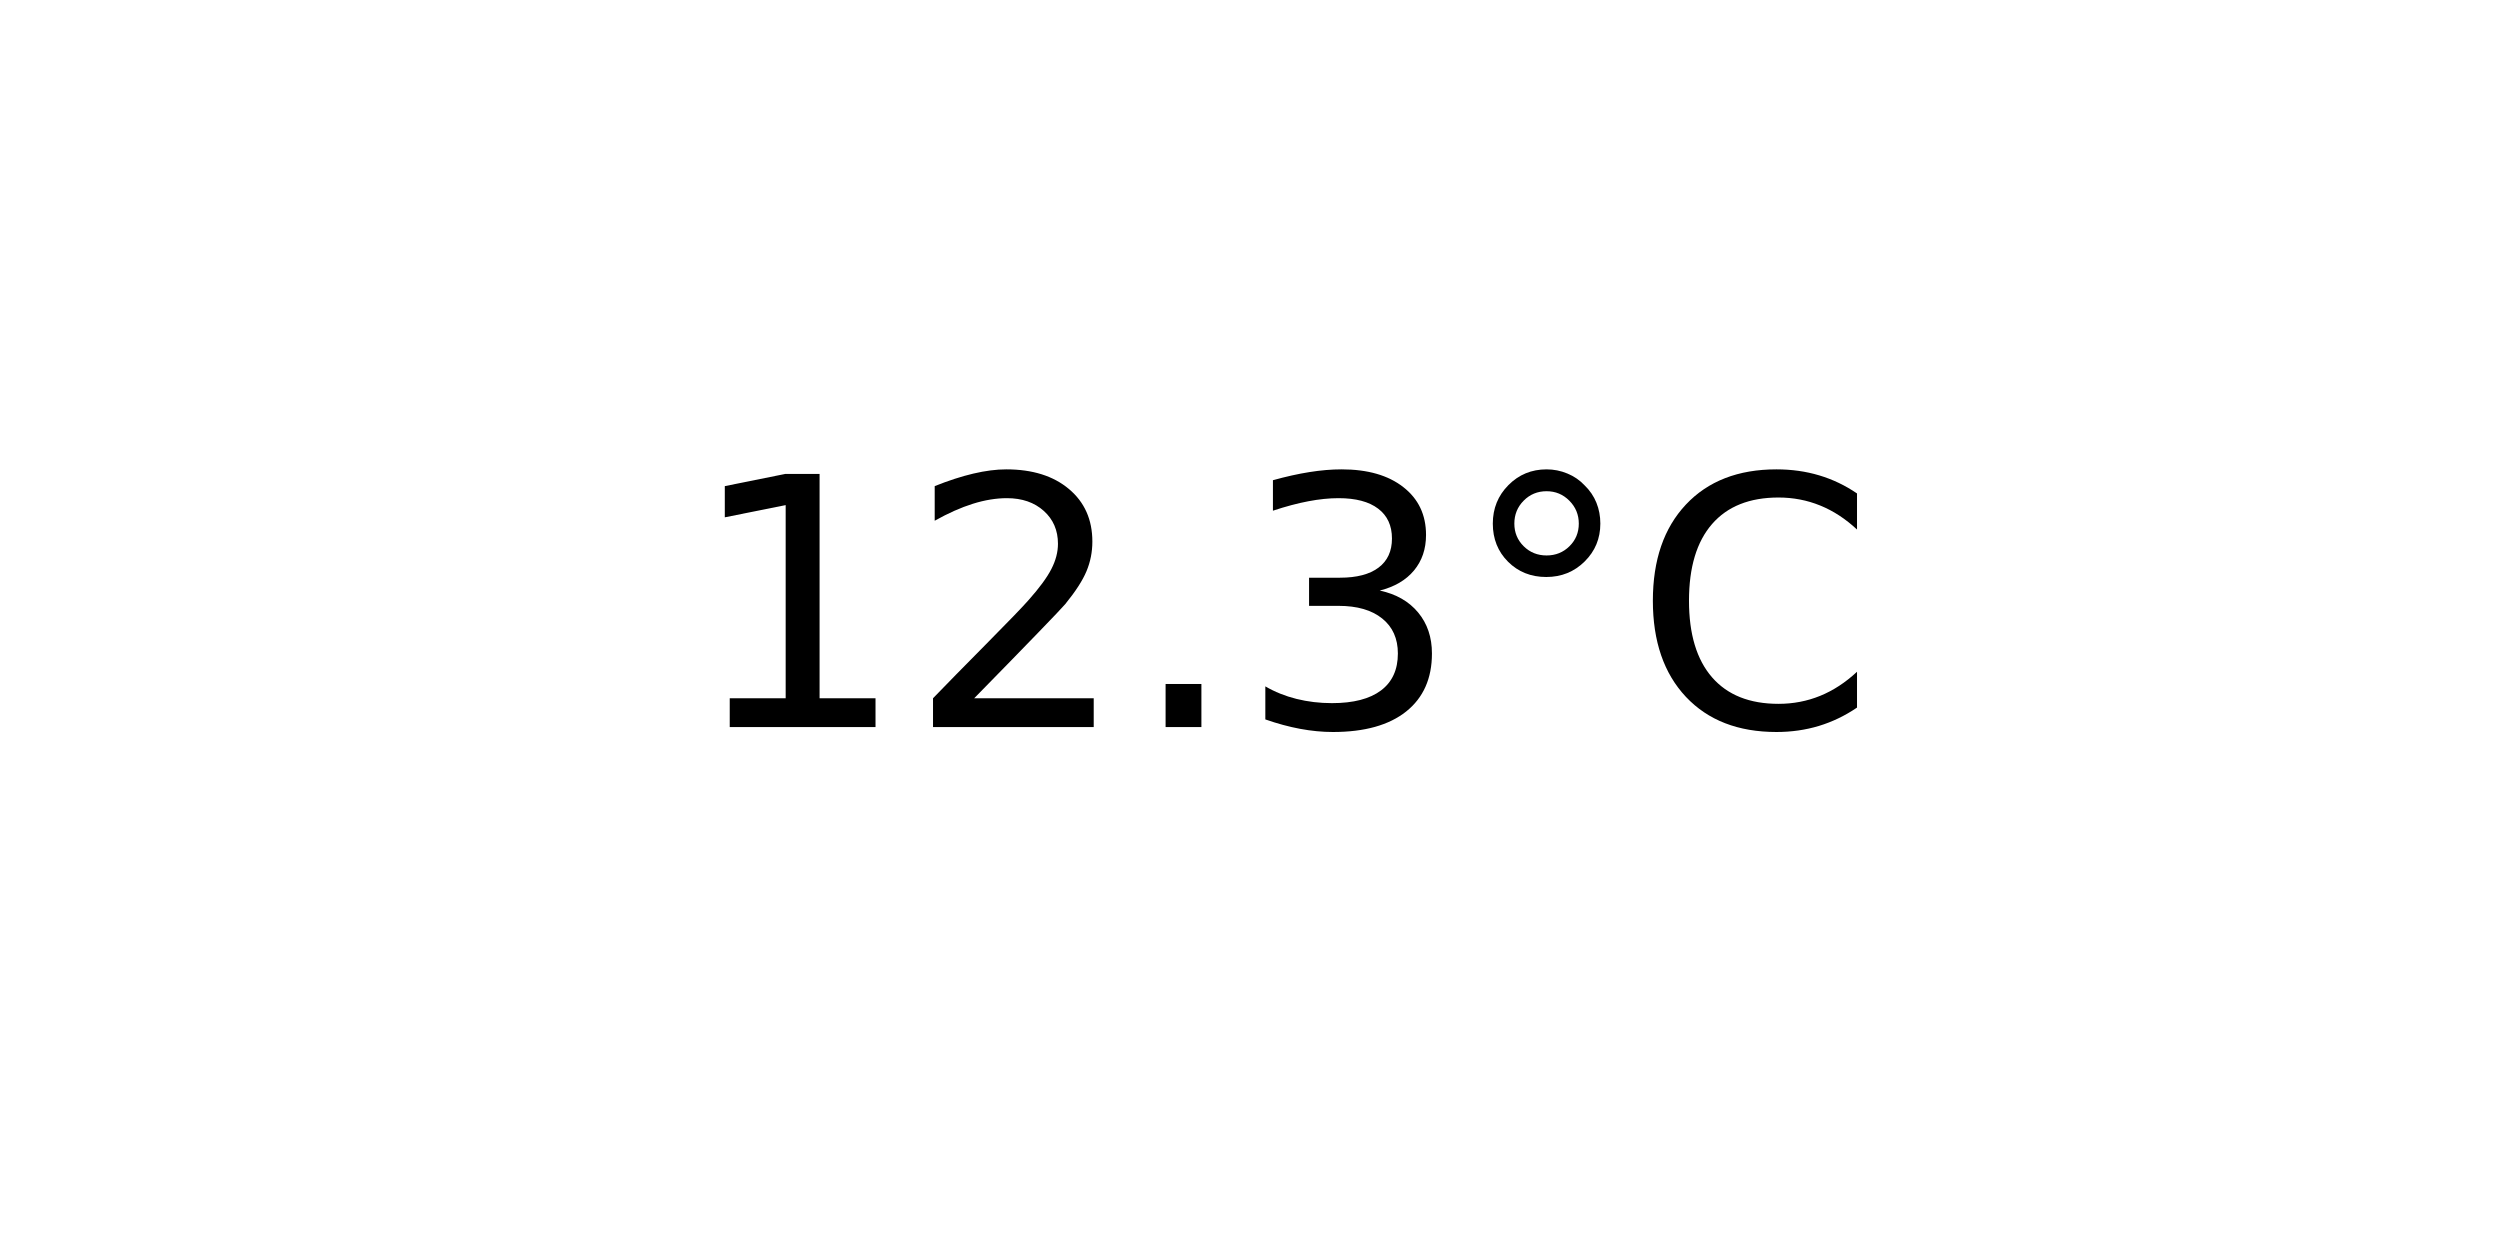
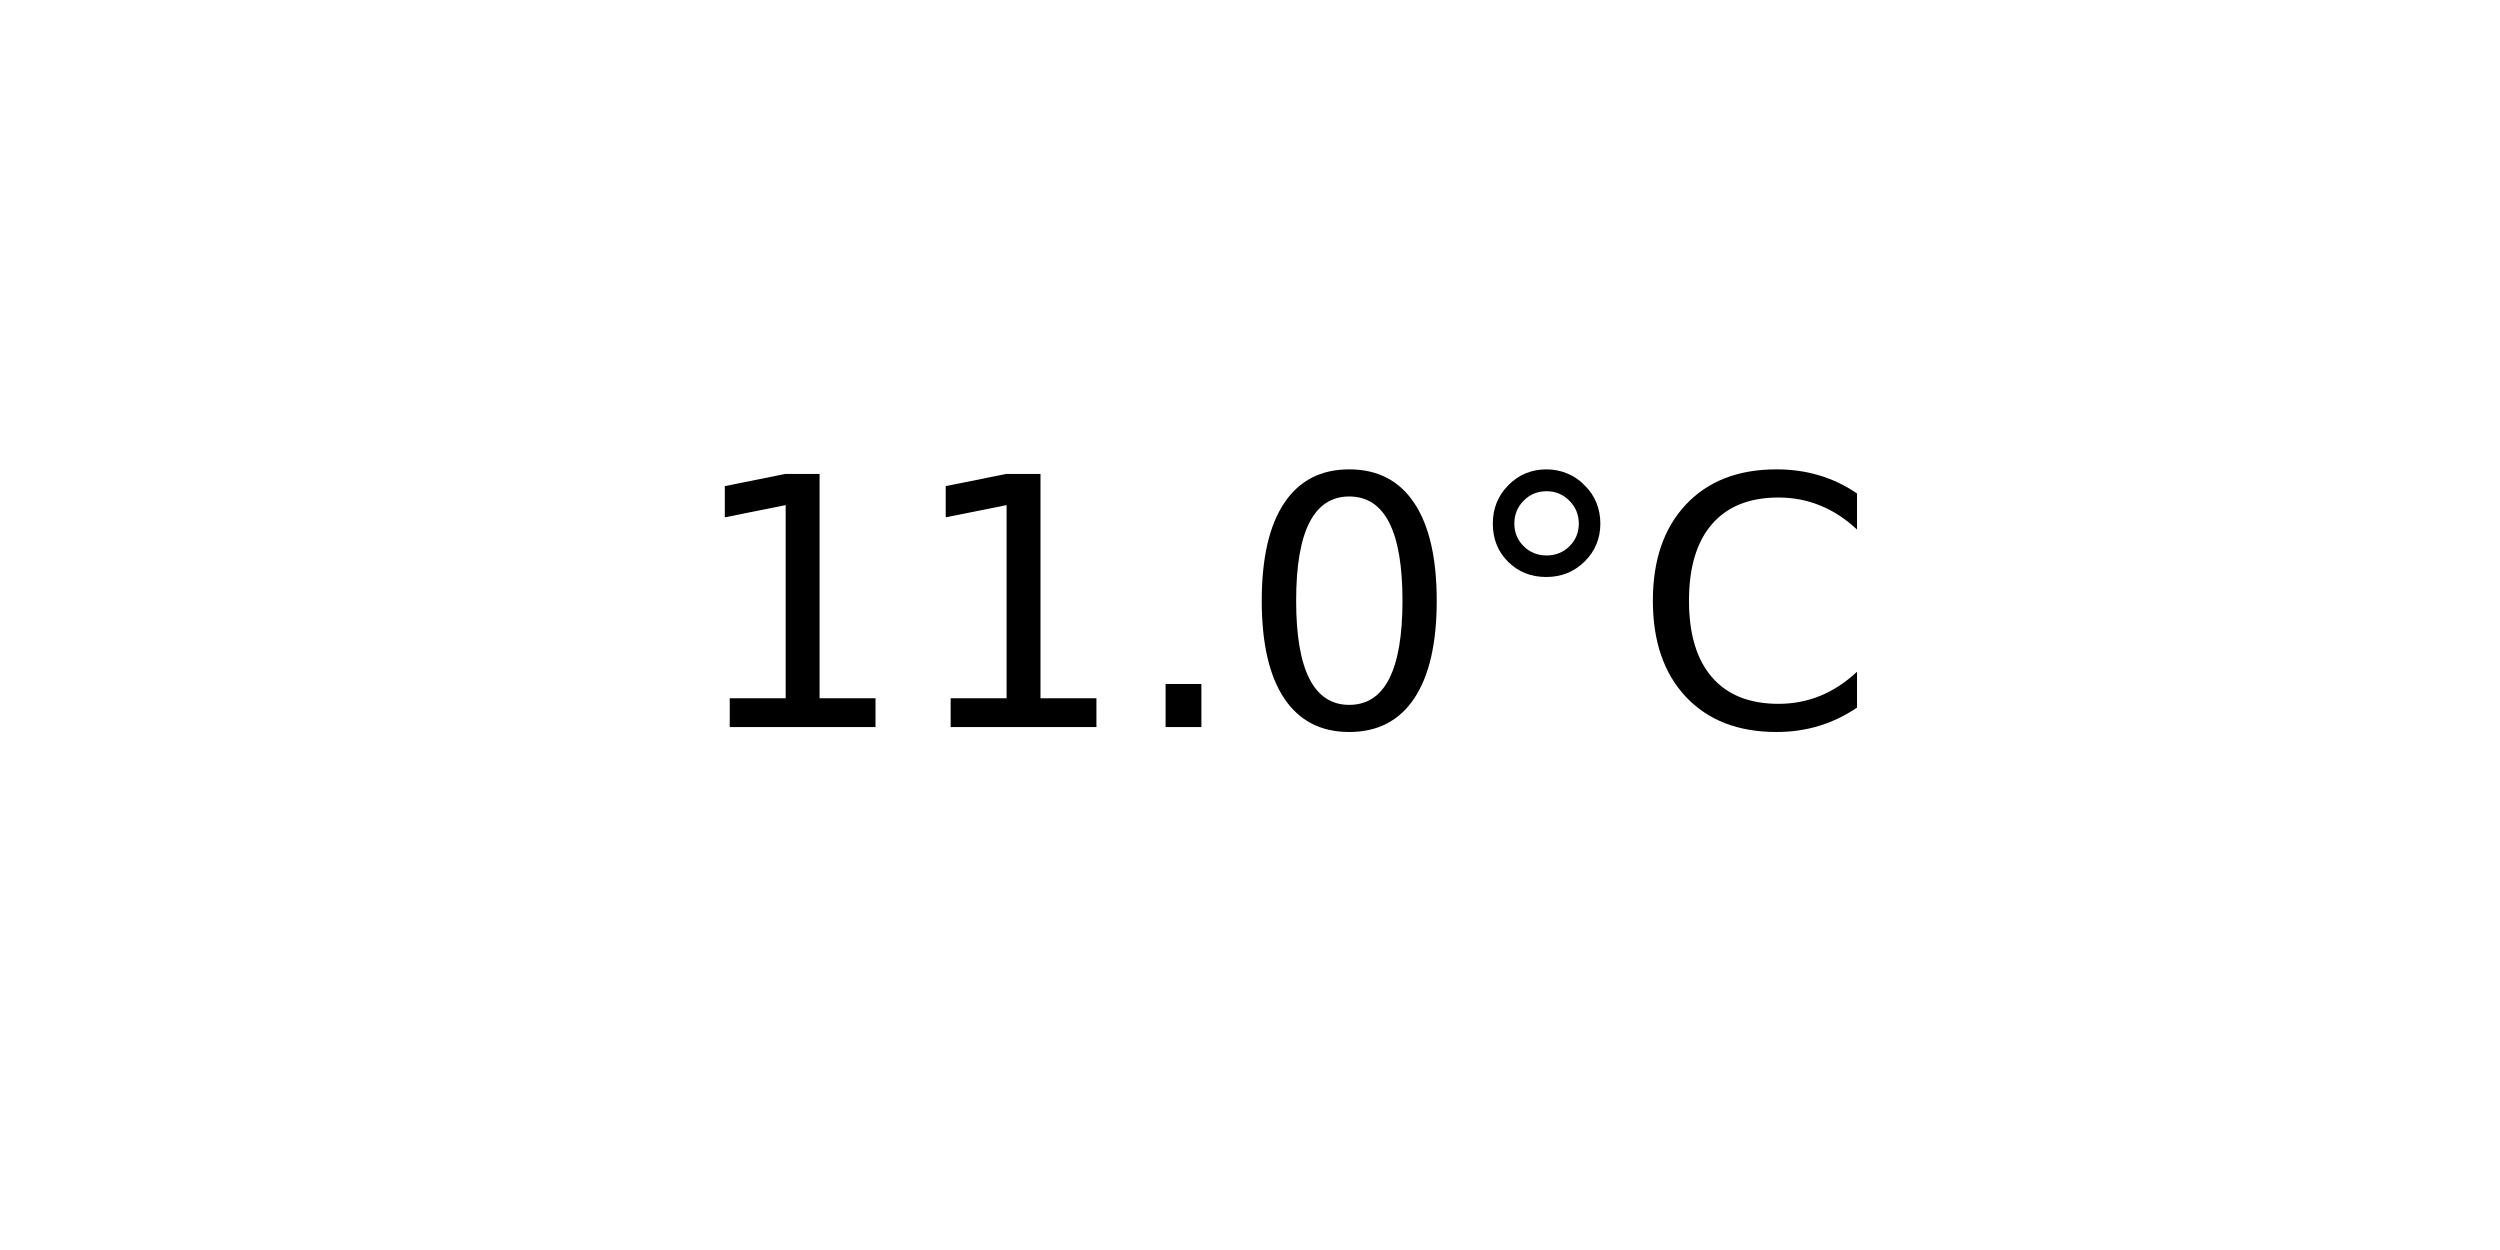
<svg xmlns="http://www.w3.org/2000/svg" xmlns:xlink="http://www.w3.org/1999/xlink" width="72pt" height="36pt" viewBox="0 0 72 36" version="1.1">
  <defs>
    <style type="text/css">*{stroke-linejoin: round; stroke-linecap: butt}</style>
  </defs>
  <g id="figure_1">
    <g id="axes_1">
      <g id="text_1">
        <g transform="translate(19.77578 20.93937) scale(0.1 -0.1)">
          <defs>
            <path id="DejaVuSans-31" d="M 794 531  L 1825 531  L 1825 4091  L 703 3866  L 703 4441  L 1819 4666  L 2450 4666  L 2450 531  L 3481 531  L 3481 0  L 794 0  L 794 531  z " transform="scale(0.015625)" />
-             <path id="DejaVuSans-32" d="M 1228 531  L 3431 531  L 3431 0  L 469 0  L 469 531  Q 828 903 1448 1529  Q 2069 2156 2228 2338  Q 2531 2678 2651 2914  Q 2772 3150 2772 3378  Q 2772 3750 2511 3984  Q 2250 4219 1831 4219  Q 1534 4219 1204 4116  Q 875 4013 500 3803  L 500 4441  Q 881 4594 1212 4672  Q 1544 4750 1819 4750  Q 2544 4750 2975 4387  Q 3406 4025 3406 3419  Q 3406 3131 3298 2873  Q 3191 2616 2906 2266  Q 2828 2175 2409 1742  Q 1991 1309 1228 531  z " transform="scale(0.015625)" />
            <path id="DejaVuSans-2e" d="M 684 794  L 1344 794  L 1344 0  L 684 0  L 684 794  z " transform="scale(0.015625)" />
-             <path id="DejaVuSans-33" d="M 2597 2516  Q 3050 2419 3304 2112  Q 3559 1806 3559 1356  Q 3559 666 3084 287  Q 2609 -91 1734 -91  Q 1441 -91 1130 -33  Q 819 25 488 141  L 488 750  Q 750 597 1062 519  Q 1375 441 1716 441  Q 2309 441 2620 675  Q 2931 909 2931 1356  Q 2931 1769 2642 2001  Q 2353 2234 1838 2234  L 1294 2234  L 1294 2753  L 1863 2753  Q 2328 2753 2575 2939  Q 2822 3125 2822 3475  Q 2822 3834 2567 4026  Q 2313 4219 1838 4219  Q 1578 4219 1281 4162  Q 984 4106 628 3988  L 628 4550  Q 988 4650 1302 4700  Q 1616 4750 1894 4750  Q 2613 4750 3031 4423  Q 3450 4097 3450 3541  Q 3450 3153 3228 2886  Q 3006 2619 2597 2516  z " transform="scale(0.015625)" />
+             <path id="DejaVuSans-30" d="M 2034 4250  Q 1547 4250 1301 3770  Q 1056 3291 1056 2328  Q 1056 1369 1301 889  Q 1547 409 2034 409  Q 2525 409 2770 889  Q 3016 1369 3016 2328  Q 3016 3291 2770 3770  Q 2525 4250 2034 4250  z M 2034 4750  Q 2819 4750 3233 4129  Q 3647 3509 3647 2328  Q 3647 1150 3233 529  Q 2819 -91 2034 -91  Q 1250 -91 836 529  Q 422 1150 422 2328  Q 422 3509 836 4129  Q 1250 4750 2034 4750  z " transform="scale(0.015625)" />
            <path id="DejaVuSans-b0" d="M 1600 4347  Q 1350 4347 1178 4173  Q 1006 4000 1006 3750  Q 1006 3503 1178 3333  Q 1350 3163 1600 3163  Q 1850 3163 2022 3333  Q 2194 3503 2194 3750  Q 2194 3997 2020 4172  Q 1847 4347 1600 4347  z M 1600 4750  Q 1800 4750 1984 4673  Q 2169 4597 2303 4453  Q 2447 4313 2519 4134  Q 2591 3956 2591 3750  Q 2591 3338 2302 3052  Q 2013 2766 1594 2766  Q 1172 2766 890 3047  Q 609 3328 609 3750  Q 609 4169 896 4459  Q 1184 4750 1600 4750  z " transform="scale(0.015625)" />
            <path id="DejaVuSans-43" d="M 4122 4306  L 4122 3641  Q 3803 3938 3442 4084  Q 3081 4231 2675 4231  Q 1875 4231 1450 3742  Q 1025 3253 1025 2328  Q 1025 1406 1450 917  Q 1875 428 2675 428  Q 3081 428 3442 575  Q 3803 722 4122 1019  L 4122 359  Q 3791 134 3420 21  Q 3050 -91 2638 -91  Q 1578 -91 968 557  Q 359 1206 359 2328  Q 359 3453 968 4101  Q 1578 4750 2638 4750  Q 3056 4750 3426 4639  Q 3797 4528 4122 4306  z " transform="scale(0.015625)" />
          </defs>
          <use xlink:href="#DejaVuSans-31" />
-           <use xlink:href="#DejaVuSans-32" x="63.623" />
+           <use xlink:href="#DejaVuSans-31" x="63.623" />
          <use xlink:href="#DejaVuSans-2e" x="127.246" />
-           <use xlink:href="#DejaVuSans-33" x="159.033" />
+           <use xlink:href="#DejaVuSans-30" x="159.033" />
          <use xlink:href="#DejaVuSans-b0" x="222.656" />
          <use xlink:href="#DejaVuSans-43" x="272.656" />
        </g>
      </g>
    </g>
  </g>
</svg>
